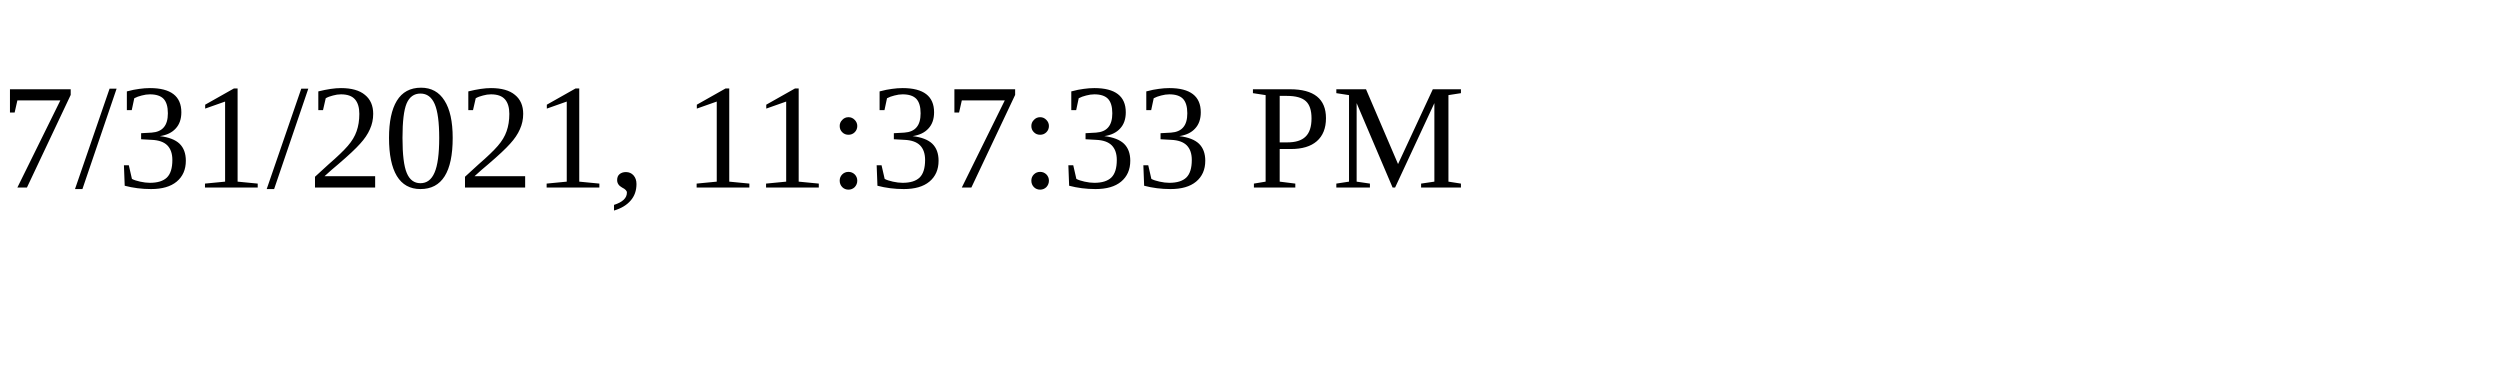
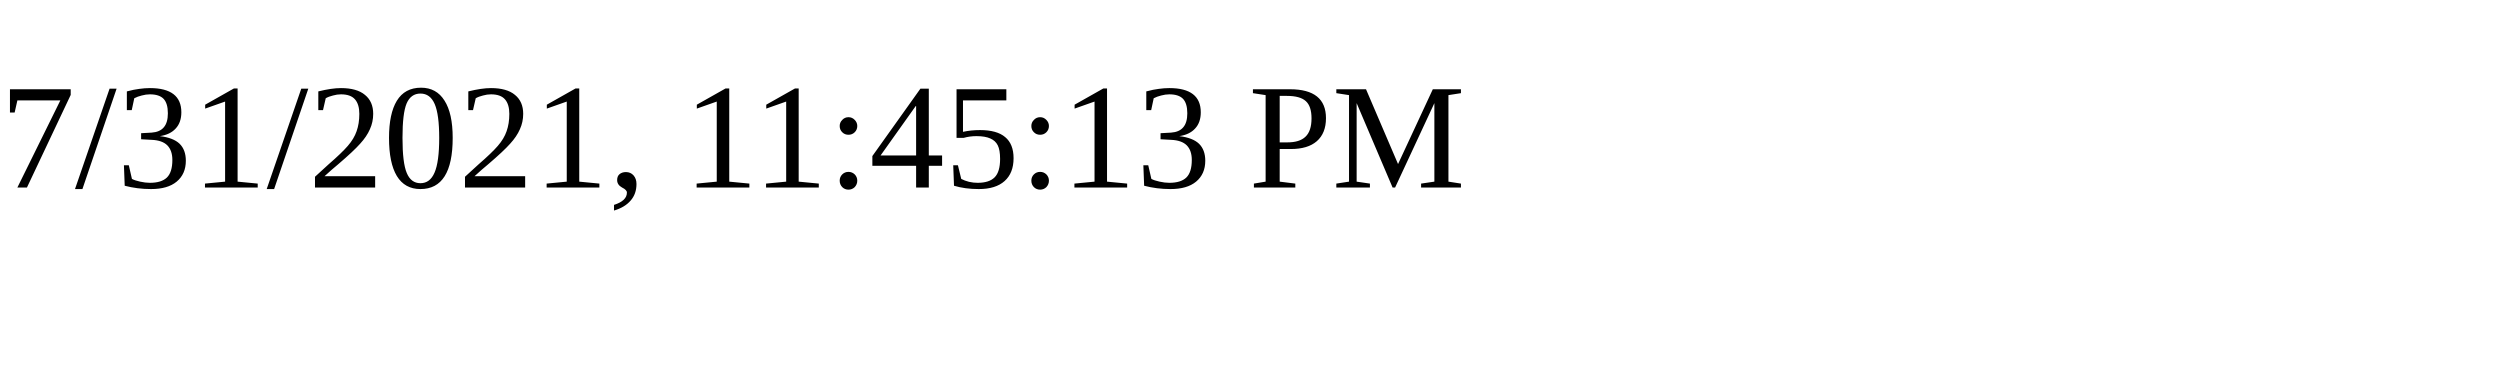
<svg xmlns="http://www.w3.org/2000/svg" height="30" width="200">
-   <text x="0" y="15">7/31/2021, 11:37:33 PM</text>
+   <text x="0" y="15">7/31/2021, 11:45:13 PM</text>
</svg>
